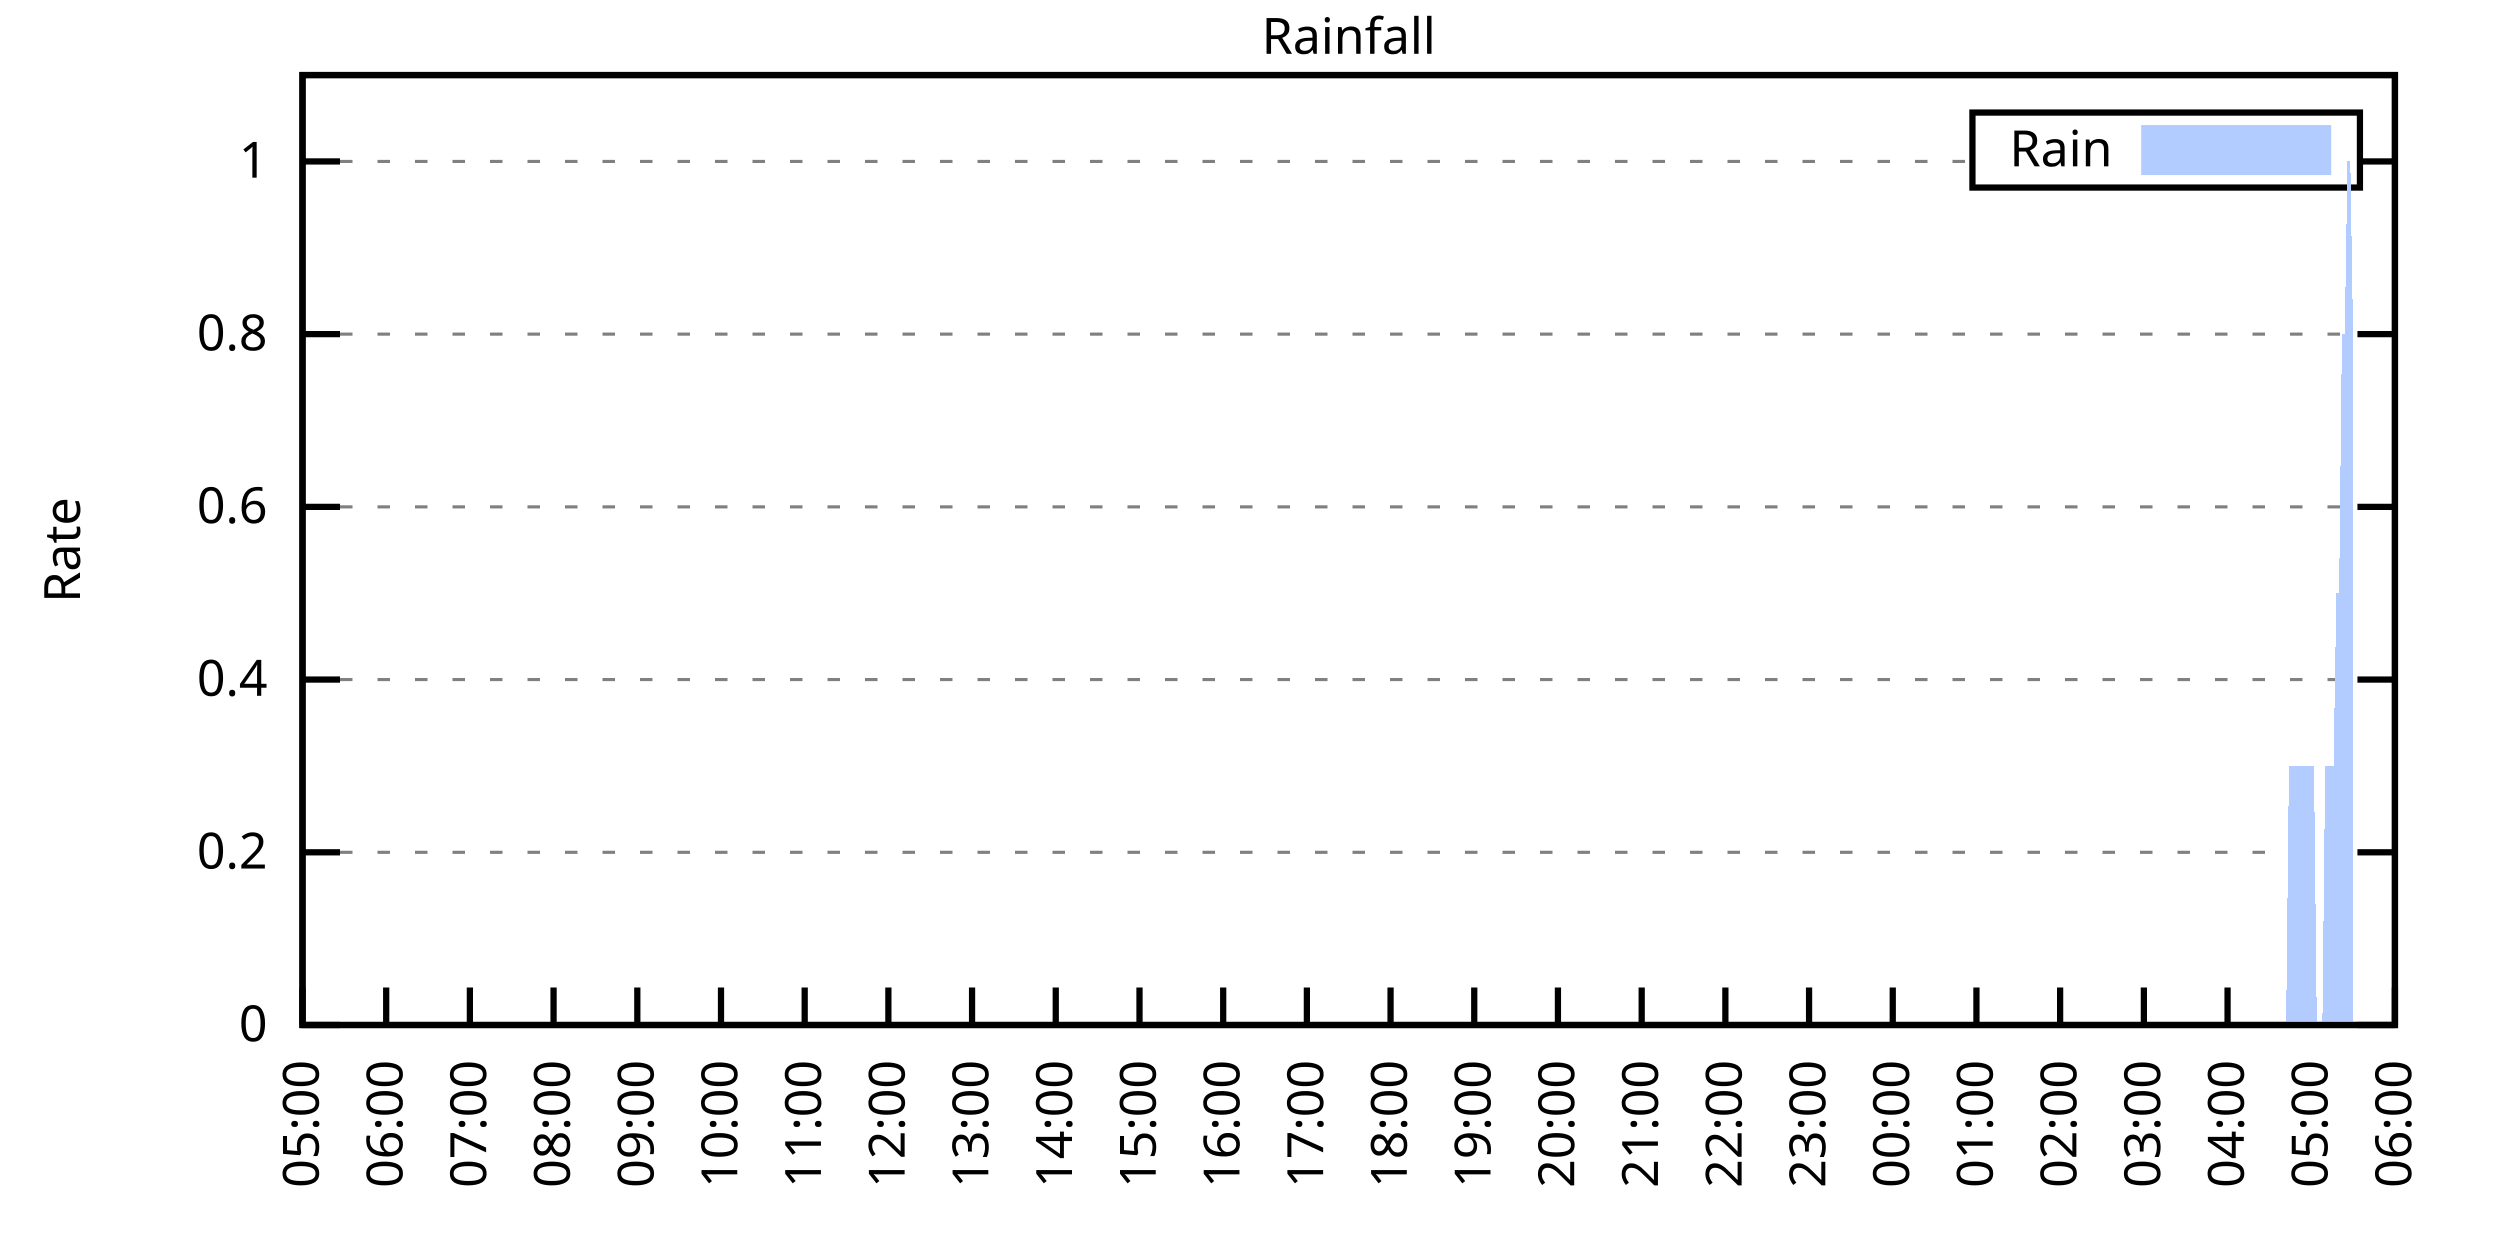
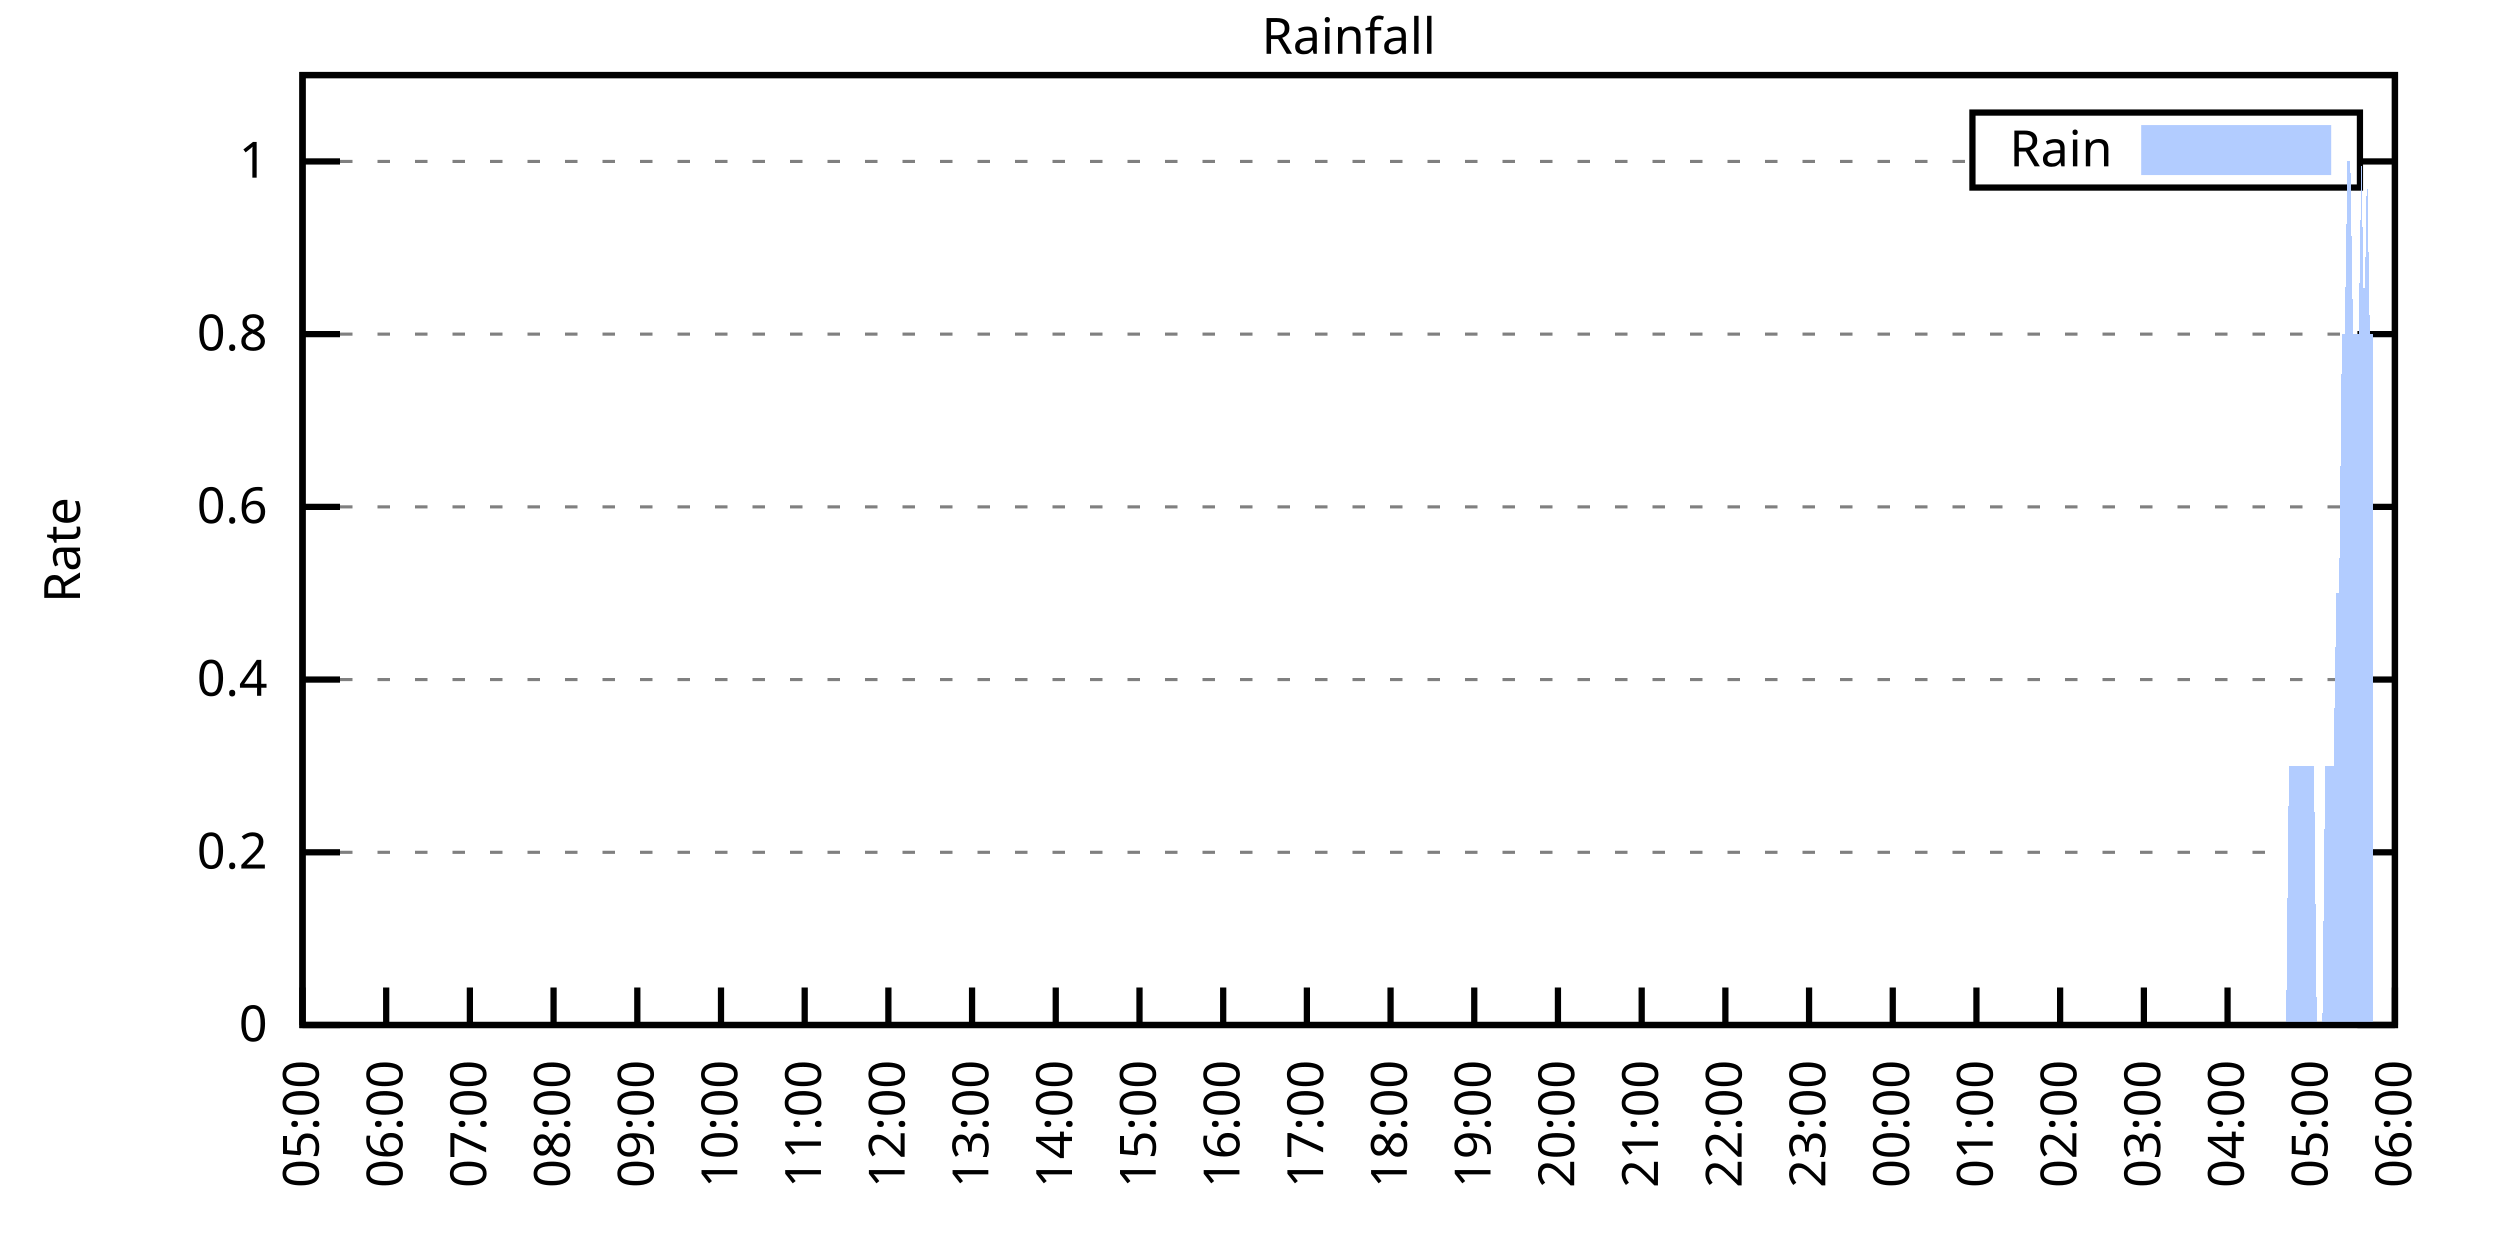
<svg xmlns="http://www.w3.org/2000/svg" xmlns:xlink="http://www.w3.org/1999/xlink" width="400" height="200" viewBox="0 0 400 200">
  <g id="gnuplot_canvas">
    <rect x="0" y="0" width="400" height="200" fill="none" />
    <defs>
      <circle id="gpDot" r="0.5" stroke-width="0.5" stroke="currentColor" />
      <path id="gpPt0" stroke-width="0.333" stroke="currentColor" d="M-1,0 h2 M0,-1 v2" />
      <path id="gpPt1" stroke-width="0.333" stroke="currentColor" d="M-1,-1 L1,1 M1,-1 L-1,1" />
      <path id="gpPt2" stroke-width="0.333" stroke="currentColor" d="M-1,0 L1,0 M0,-1 L0,1 M-1,-1 L1,1 M-1,1 L1,-1" />
      <rect id="gpPt3" stroke-width="0.333" stroke="currentColor" x="-1" y="-1" width="2" height="2" />
      <rect id="gpPt4" stroke-width="0.333" stroke="currentColor" fill="currentColor" x="-1" y="-1" width="2" height="2" />
      <circle id="gpPt5" stroke-width="0.333" stroke="currentColor" cx="0" cy="0" r="1" />
      <use xlink:href="#gpPt5" id="gpPt6" fill="currentColor" stroke="none" />
      <path id="gpPt7" stroke-width="0.333" stroke="currentColor" d="M0,-1.33 L-1.33,0.67 L1.33,0.67 z" />
      <use xlink:href="#gpPt7" id="gpPt8" fill="currentColor" stroke="none" />
      <use xlink:href="#gpPt7" id="gpPt9" stroke="currentColor" transform="rotate(180)" />
      <use xlink:href="#gpPt9" id="gpPt10" fill="currentColor" stroke="none" />
      <use xlink:href="#gpPt3" id="gpPt11" stroke="currentColor" transform="rotate(45)" />
      <use xlink:href="#gpPt11" id="gpPt12" fill="currentColor" stroke="none" />
      <path id="gpPt13" stroke-width="0.333" stroke="currentColor" d="M0,1.330 L1.265,0.411 L0.782,-1.067 L-0.782,-1.076 L-1.265,0.411 z" />
      <use xlink:href="#gpPt13" id="gpPt14" fill="currentColor" stroke="none" />
      <filter id="textbox" filterUnits="objectBoundingBox" x="0" y="0" height="1" width="1">
        <feFlood flood-color="white" flood-opacity="1" result="bgnd" />
        <feComposite in="SourceGraphic" in2="bgnd" operator="atop" />
      </filter>
      <filter id="greybox" filterUnits="objectBoundingBox" x="0" y="0" height="1" width="1">
        <feFlood flood-color="lightgrey" flood-opacity="1" result="grey" />
        <feComposite in="SourceGraphic" in2="grey" operator="atop" />
      </filter>
    </defs>
    <g fill="none" color="white" stroke="currentColor" stroke-width="1.00" stroke-linecap="butt" stroke-linejoin="miter">
</g>
    <g fill="none" color="black" stroke="currentColor" stroke-width="1.00" stroke-linecap="butt" stroke-linejoin="miter">
      <g stroke="none" shape-rendering="crispEdges">
        <polygon fill="rgb(255, 255, 255)" points="48.40,164.00 383.18,164.00 383.18,12.02 48.40,12.02 " />
      </g>
    </g>
    <g fill="none" color="black" stroke="currentColor" stroke-width="1.00" stroke-linecap="butt" stroke-linejoin="miter">
</g>
    <g fill="none" color="black" stroke="black" stroke-width="0.50" stroke-linecap="butt" stroke-linejoin="miter">
</g>
    <g fill="none" color="gray" stroke="currentColor" stroke-width="0.50" stroke-linecap="butt" stroke-linejoin="miter">
      <path stroke="gray" stroke-dasharray="2,4" class="gridline" d="M48.40,164.00 L383.19,164.00  " />
    </g>
    <g fill="none" color="gray" stroke="gray" stroke-width="1.00" stroke-linecap="butt" stroke-linejoin="miter">
</g>
    <g fill="none" color="black" stroke="currentColor" stroke-width="1.00" stroke-linecap="butt" stroke-linejoin="miter">
      <path stroke="black" d="M48.40,164.00 L54.40,164.00 M383.19,164.00 L377.19,164.00  " />
      <g transform="translate(42.80,166.60)" stroke="none" fill="black" font-family="Sans" font-size="8.00" text-anchor="end">
        <text>
          <tspan font-family="Sans"> 0</tspan>
        </text>
      </g>
    </g>
    <g fill="none" color="black" stroke="currentColor" stroke-width="1.00" stroke-linecap="butt" stroke-linejoin="miter">
</g>
    <g fill="none" color="black" stroke="black" stroke-width="0.50" stroke-linecap="butt" stroke-linejoin="miter">
</g>
    <g fill="none" color="gray" stroke="currentColor" stroke-width="0.50" stroke-linecap="butt" stroke-linejoin="miter">
      <path stroke="gray" stroke-dasharray="2,4" class="gridline" d="M48.40,136.37 L383.19,136.37  " />
    </g>
    <g fill="none" color="gray" stroke="gray" stroke-width="1.00" stroke-linecap="butt" stroke-linejoin="miter">
</g>
    <g fill="none" color="black" stroke="currentColor" stroke-width="1.00" stroke-linecap="butt" stroke-linejoin="miter">
      <path stroke="black" d="M48.40,136.37 L54.40,136.37 M383.19,136.37 L377.19,136.37  " />
      <g transform="translate(42.80,138.97)" stroke="none" fill="black" font-family="Sans" font-size="8.00" text-anchor="end">
        <text>
          <tspan font-family="Sans"> 0.2</tspan>
        </text>
      </g>
    </g>
    <g fill="none" color="black" stroke="currentColor" stroke-width="1.00" stroke-linecap="butt" stroke-linejoin="miter">
</g>
    <g fill="none" color="black" stroke="black" stroke-width="0.50" stroke-linecap="butt" stroke-linejoin="miter">
</g>
    <g fill="none" color="gray" stroke="currentColor" stroke-width="0.50" stroke-linecap="butt" stroke-linejoin="miter">
      <path stroke="gray" stroke-dasharray="2,4" class="gridline" d="M48.40,108.73 L383.19,108.73  " />
    </g>
    <g fill="none" color="gray" stroke="gray" stroke-width="1.00" stroke-linecap="butt" stroke-linejoin="miter">
</g>
    <g fill="none" color="black" stroke="currentColor" stroke-width="1.00" stroke-linecap="butt" stroke-linejoin="miter">
      <path stroke="black" d="M48.40,108.73 L54.40,108.73 M383.19,108.73 L377.19,108.73  " />
      <g transform="translate(42.80,111.33)" stroke="none" fill="black" font-family="Sans" font-size="8.00" text-anchor="end">
        <text>
          <tspan font-family="Sans"> 0.4</tspan>
        </text>
      </g>
    </g>
    <g fill="none" color="black" stroke="currentColor" stroke-width="1.00" stroke-linecap="butt" stroke-linejoin="miter">
</g>
    <g fill="none" color="black" stroke="black" stroke-width="0.50" stroke-linecap="butt" stroke-linejoin="miter">
</g>
    <g fill="none" color="gray" stroke="currentColor" stroke-width="0.50" stroke-linecap="butt" stroke-linejoin="miter">
      <path stroke="gray" stroke-dasharray="2,4" class="gridline" d="M48.40,81.10 L383.19,81.10  " />
    </g>
    <g fill="none" color="gray" stroke="gray" stroke-width="1.00" stroke-linecap="butt" stroke-linejoin="miter">
</g>
    <g fill="none" color="black" stroke="currentColor" stroke-width="1.00" stroke-linecap="butt" stroke-linejoin="miter">
      <path stroke="black" d="M48.40,81.10 L54.40,81.10 M383.19,81.10 L377.19,81.10  " />
      <g transform="translate(42.80,83.70)" stroke="none" fill="black" font-family="Sans" font-size="8.00" text-anchor="end">
        <text>
          <tspan font-family="Sans"> 0.6</tspan>
        </text>
      </g>
    </g>
    <g fill="none" color="black" stroke="currentColor" stroke-width="1.00" stroke-linecap="butt" stroke-linejoin="miter">
</g>
    <g fill="none" color="black" stroke="black" stroke-width="0.50" stroke-linecap="butt" stroke-linejoin="miter">
</g>
    <g fill="none" color="gray" stroke="currentColor" stroke-width="0.50" stroke-linecap="butt" stroke-linejoin="miter">
      <path stroke="gray" stroke-dasharray="2,4" class="gridline" d="M48.40,53.46 L383.19,53.46  " />
    </g>
    <g fill="none" color="gray" stroke="gray" stroke-width="1.00" stroke-linecap="butt" stroke-linejoin="miter">
</g>
    <g fill="none" color="black" stroke="currentColor" stroke-width="1.00" stroke-linecap="butt" stroke-linejoin="miter">
      <path stroke="black" d="M48.40,53.46 L54.40,53.46 M383.19,53.46 L377.19,53.46  " />
      <g transform="translate(42.80,56.06)" stroke="none" fill="black" font-family="Sans" font-size="8.00" text-anchor="end">
        <text>
          <tspan font-family="Sans"> 0.8</tspan>
        </text>
      </g>
    </g>
    <g fill="none" color="black" stroke="currentColor" stroke-width="1.00" stroke-linecap="butt" stroke-linejoin="miter">
</g>
    <g fill="none" color="black" stroke="black" stroke-width="0.50" stroke-linecap="butt" stroke-linejoin="miter">
</g>
    <g fill="none" color="gray" stroke="currentColor" stroke-width="0.50" stroke-linecap="butt" stroke-linejoin="miter">
      <path stroke="gray" stroke-dasharray="2,4" class="gridline" d="M48.40,25.83 L315.59,25.83 M377.59,25.83 L383.19,25.83  " />
    </g>
    <g fill="none" color="gray" stroke="gray" stroke-width="1.00" stroke-linecap="butt" stroke-linejoin="miter">
</g>
    <g fill="none" color="black" stroke="currentColor" stroke-width="1.00" stroke-linecap="butt" stroke-linejoin="miter">
      <path stroke="black" d="M48.40,25.83 L54.40,25.83 M383.19,25.83 L377.19,25.83  " />
      <g transform="translate(42.80,28.43)" stroke="none" fill="black" font-family="Sans" font-size="8.00" text-anchor="end">
        <text>
          <tspan font-family="Sans"> 1</tspan>
        </text>
      </g>
    </g>
    <g fill="none" color="black" stroke="currentColor" stroke-width="1.00" stroke-linecap="butt" stroke-linejoin="miter">
      <path stroke="black" d="M48.40,164.00 L48.40,158.00  " />
      <g transform="translate(51.00,169.60) rotate(270.00)" stroke="none" fill="black" font-family="Sans" font-size="8.00" text-anchor="end">
        <text>
          <tspan font-family="Sans">05:00</tspan>
        </text>
      </g>
    </g>
    <g fill="none" color="black" stroke="currentColor" stroke-width="1.00" stroke-linecap="butt" stroke-linejoin="miter">
      <path stroke="black" d="M61.79,164.00 L61.79,158.00  " />
      <g transform="translate(64.39,169.60) rotate(270.00)" stroke="none" fill="black" font-family="Sans" font-size="8.00" text-anchor="end">
        <text>
          <tspan font-family="Sans">06:00</tspan>
        </text>
      </g>
    </g>
    <g fill="none" color="black" stroke="currentColor" stroke-width="1.00" stroke-linecap="butt" stroke-linejoin="miter">
      <path stroke="black" d="M75.18,164.00 L75.18,158.00  " />
      <g transform="translate(77.78,169.60) rotate(270.00)" stroke="none" fill="black" font-family="Sans" font-size="8.00" text-anchor="end">
        <text>
          <tspan font-family="Sans">07:00</tspan>
        </text>
      </g>
    </g>
    <g fill="none" color="black" stroke="currentColor" stroke-width="1.00" stroke-linecap="butt" stroke-linejoin="miter">
      <path stroke="black" d="M88.57,164.00 L88.57,158.00  " />
      <g transform="translate(91.17,169.60) rotate(270.00)" stroke="none" fill="black" font-family="Sans" font-size="8.00" text-anchor="end">
        <text>
          <tspan font-family="Sans">08:00</tspan>
        </text>
      </g>
    </g>
    <g fill="none" color="black" stroke="currentColor" stroke-width="1.00" stroke-linecap="butt" stroke-linejoin="miter">
      <path stroke="black" d="M101.97,164.00 L101.97,158.00  " />
      <g transform="translate(104.57,169.60) rotate(270.00)" stroke="none" fill="black" font-family="Sans" font-size="8.00" text-anchor="end">
        <text>
          <tspan font-family="Sans">09:00</tspan>
        </text>
      </g>
    </g>
    <g fill="none" color="black" stroke="currentColor" stroke-width="1.00" stroke-linecap="butt" stroke-linejoin="miter">
      <path stroke="black" d="M115.36,164.00 L115.36,158.00  " />
      <g transform="translate(117.96,169.60) rotate(270.00)" stroke="none" fill="black" font-family="Sans" font-size="8.00" text-anchor="end">
        <text>
          <tspan font-family="Sans">10:00</tspan>
        </text>
      </g>
    </g>
    <g fill="none" color="black" stroke="currentColor" stroke-width="1.00" stroke-linecap="butt" stroke-linejoin="miter">
      <path stroke="black" d="M128.75,164.00 L128.75,158.00  " />
      <g transform="translate(131.35,169.60) rotate(270.00)" stroke="none" fill="black" font-family="Sans" font-size="8.00" text-anchor="end">
        <text>
          <tspan font-family="Sans">11:00</tspan>
        </text>
      </g>
    </g>
    <g fill="none" color="black" stroke="currentColor" stroke-width="1.00" stroke-linecap="butt" stroke-linejoin="miter">
      <path stroke="black" d="M142.14,164.00 L142.14,158.00  " />
      <g transform="translate(144.74,169.60) rotate(270.00)" stroke="none" fill="black" font-family="Sans" font-size="8.00" text-anchor="end">
        <text>
          <tspan font-family="Sans">12:00</tspan>
        </text>
      </g>
    </g>
    <g fill="none" color="black" stroke="currentColor" stroke-width="1.00" stroke-linecap="butt" stroke-linejoin="miter">
      <path stroke="black" d="M155.53,164.00 L155.53,158.00  " />
      <g transform="translate(158.13,169.60) rotate(270.00)" stroke="none" fill="black" font-family="Sans" font-size="8.00" text-anchor="end">
        <text>
          <tspan font-family="Sans">13:00</tspan>
        </text>
      </g>
    </g>
    <g fill="none" color="black" stroke="currentColor" stroke-width="1.00" stroke-linecap="butt" stroke-linejoin="miter">
      <path stroke="black" d="M168.92,164.00 L168.92,158.00  " />
      <g transform="translate(171.52,169.60) rotate(270.00)" stroke="none" fill="black" font-family="Sans" font-size="8.00" text-anchor="end">
        <text>
          <tspan font-family="Sans">14:00</tspan>
        </text>
      </g>
    </g>
    <g fill="none" color="black" stroke="currentColor" stroke-width="1.00" stroke-linecap="butt" stroke-linejoin="miter">
      <path stroke="black" d="M182.32,164.00 L182.32,158.00  " />
      <g transform="translate(184.92,169.60) rotate(270.00)" stroke="none" fill="black" font-family="Sans" font-size="8.00" text-anchor="end">
        <text>
          <tspan font-family="Sans">15:00</tspan>
        </text>
      </g>
    </g>
    <g fill="none" color="black" stroke="currentColor" stroke-width="1.00" stroke-linecap="butt" stroke-linejoin="miter">
      <path stroke="black" d="M195.71,164.00 L195.71,158.00  " />
      <g transform="translate(198.31,169.60) rotate(270.00)" stroke="none" fill="black" font-family="Sans" font-size="8.00" text-anchor="end">
        <text>
          <tspan font-family="Sans">16:00</tspan>
        </text>
      </g>
    </g>
    <g fill="none" color="black" stroke="currentColor" stroke-width="1.00" stroke-linecap="butt" stroke-linejoin="miter">
      <path stroke="black" d="M209.10,164.00 L209.10,158.00  " />
      <g transform="translate(211.70,169.60) rotate(270.00)" stroke="none" fill="black" font-family="Sans" font-size="8.00" text-anchor="end">
        <text>
          <tspan font-family="Sans">17:00</tspan>
        </text>
      </g>
    </g>
    <g fill="none" color="black" stroke="currentColor" stroke-width="1.00" stroke-linecap="butt" stroke-linejoin="miter">
      <path stroke="black" d="M222.49,164.00 L222.49,158.00  " />
      <g transform="translate(225.09,169.60) rotate(270.00)" stroke="none" fill="black" font-family="Sans" font-size="8.00" text-anchor="end">
        <text>
          <tspan font-family="Sans">18:00</tspan>
        </text>
      </g>
    </g>
    <g fill="none" color="black" stroke="currentColor" stroke-width="1.00" stroke-linecap="butt" stroke-linejoin="miter">
      <path stroke="black" d="M235.88,164.00 L235.88,158.00  " />
      <g transform="translate(238.48,169.60) rotate(270.00)" stroke="none" fill="black" font-family="Sans" font-size="8.00" text-anchor="end">
        <text>
          <tspan font-family="Sans">19:00</tspan>
        </text>
      </g>
    </g>
    <g fill="none" color="black" stroke="currentColor" stroke-width="1.00" stroke-linecap="butt" stroke-linejoin="miter">
      <path stroke="black" d="M249.27,164.00 L249.27,158.00  " />
      <g transform="translate(251.87,169.60) rotate(270.00)" stroke="none" fill="black" font-family="Sans" font-size="8.00" text-anchor="end">
        <text>
          <tspan font-family="Sans">20:00</tspan>
        </text>
      </g>
    </g>
    <g fill="none" color="black" stroke="currentColor" stroke-width="1.00" stroke-linecap="butt" stroke-linejoin="miter">
      <path stroke="black" d="M262.67,164.00 L262.67,158.00  " />
      <g transform="translate(265.27,169.60) rotate(270.00)" stroke="none" fill="black" font-family="Sans" font-size="8.00" text-anchor="end">
        <text>
          <tspan font-family="Sans">21:00</tspan>
        </text>
      </g>
    </g>
    <g fill="none" color="black" stroke="currentColor" stroke-width="1.00" stroke-linecap="butt" stroke-linejoin="miter">
      <path stroke="black" d="M276.06,164.00 L276.06,158.00  " />
      <g transform="translate(278.66,169.60) rotate(270.00)" stroke="none" fill="black" font-family="Sans" font-size="8.00" text-anchor="end">
        <text>
          <tspan font-family="Sans">22:00</tspan>
        </text>
      </g>
    </g>
    <g fill="none" color="black" stroke="currentColor" stroke-width="1.00" stroke-linecap="butt" stroke-linejoin="miter">
      <path stroke="black" d="M289.45,164.00 L289.45,158.00  " />
      <g transform="translate(292.05,169.60) rotate(270.00)" stroke="none" fill="black" font-family="Sans" font-size="8.00" text-anchor="end">
        <text>
          <tspan font-family="Sans">23:00</tspan>
        </text>
      </g>
    </g>
    <g fill="none" color="black" stroke="currentColor" stroke-width="1.00" stroke-linecap="butt" stroke-linejoin="miter">
      <path stroke="black" d="M302.84,164.00 L302.84,158.00  " />
      <g transform="translate(305.44,169.60) rotate(270.00)" stroke="none" fill="black" font-family="Sans" font-size="8.00" text-anchor="end">
        <text>
          <tspan font-family="Sans">00:00</tspan>
        </text>
      </g>
    </g>
    <g fill="none" color="black" stroke="currentColor" stroke-width="1.00" stroke-linecap="butt" stroke-linejoin="miter">
      <path stroke="black" d="M316.23,164.00 L316.23,158.00  " />
      <g transform="translate(318.83,169.60) rotate(270.00)" stroke="none" fill="black" font-family="Sans" font-size="8.00" text-anchor="end">
        <text>
          <tspan font-family="Sans">01:00</tspan>
        </text>
      </g>
    </g>
    <g fill="none" color="black" stroke="currentColor" stroke-width="1.00" stroke-linecap="butt" stroke-linejoin="miter">
      <path stroke="black" d="M329.62,164.00 L329.62,158.00  " />
      <g transform="translate(332.22,169.60) rotate(270.00)" stroke="none" fill="black" font-family="Sans" font-size="8.00" text-anchor="end">
        <text>
          <tspan font-family="Sans">02:00</tspan>
        </text>
      </g>
    </g>
    <g fill="none" color="black" stroke="currentColor" stroke-width="1.00" stroke-linecap="butt" stroke-linejoin="miter">
      <path stroke="black" d="M343.02,164.00 L343.02,158.00  " />
      <g transform="translate(345.62,169.60) rotate(270.00)" stroke="none" fill="black" font-family="Sans" font-size="8.00" text-anchor="end">
        <text>
          <tspan font-family="Sans">03:00</tspan>
        </text>
      </g>
    </g>
    <g fill="none" color="black" stroke="currentColor" stroke-width="1.00" stroke-linecap="butt" stroke-linejoin="miter">
      <path stroke="black" d="M356.41,164.00 L356.41,158.00  " />
      <g transform="translate(359.01,169.60) rotate(270.00)" stroke="none" fill="black" font-family="Sans" font-size="8.00" text-anchor="end">
        <text>
          <tspan font-family="Sans">04:00</tspan>
        </text>
      </g>
    </g>
    <g fill="none" color="black" stroke="currentColor" stroke-width="1.00" stroke-linecap="butt" stroke-linejoin="miter">
      <path stroke="black" d="M369.80,164.00 L369.80,158.00  " />
      <g transform="translate(372.40,169.60) rotate(270.00)" stroke="none" fill="black" font-family="Sans" font-size="8.00" text-anchor="end">
        <text>
          <tspan font-family="Sans">05:00</tspan>
        </text>
      </g>
    </g>
    <g fill="none" color="black" stroke="currentColor" stroke-width="1.00" stroke-linecap="butt" stroke-linejoin="miter">
      <path stroke="black" d="M383.19,164.00 L383.19,158.00  " />
      <g transform="translate(385.79,169.60) rotate(270.00)" stroke="none" fill="black" font-family="Sans" font-size="8.00" text-anchor="end">
        <text>
          <tspan font-family="Sans">06:00</tspan>
        </text>
      </g>
    </g>
    <g fill="none" color="black" stroke="currentColor" stroke-width="1.00" stroke-linecap="butt" stroke-linejoin="miter">
</g>
    <g fill="none" color="black" stroke="currentColor" stroke-width="1.00" stroke-linecap="butt" stroke-linejoin="miter">
      <path stroke="black" d="M48.40,12.01 L48.40,164.00 L383.19,164.00 L383.19,12.01 L48.40,12.01 Z  " />
    </g>
    <g fill="none" color="black" stroke="currentColor" stroke-width="1.00" stroke-linecap="butt" stroke-linejoin="miter">
</g>
    <g fill="none" color="black" stroke="currentColor" stroke-width="1.00" stroke-linecap="butt" stroke-linejoin="miter">
      <path stroke="black" d="M315.59,30.01 L315.59,18.01 L377.59,18.01 L377.59,30.01 L315.59,30.01 Z  " />
    </g>
    <g id="Rainfall_plot_1">
      <g fill="none" color="white" stroke="black" stroke-width="2.00" stroke-linecap="butt" stroke-linejoin="miter">
</g>
      <g fill="none" color="black" stroke="currentColor" stroke-width="2.00" stroke-linecap="butt" stroke-linejoin="miter">
        <g transform="translate(337.99,26.61)" stroke="none" fill="black" font-family="Sans" font-size="8.00" text-anchor="end">
          <text>
            <tspan font-family="Sans">Rain</tspan>
          </text>
        </g>
      </g>
      <g fill="none" color="black" stroke="currentColor" stroke-width="2.00" stroke-linecap="butt" stroke-linejoin="miter">
        <g stroke="none" shape-rendering="crispEdges">
          <polygon fill="rgb(178, 204, 255)" points="343.59,27.01 371.99,27.01 371.99,21.01 343.59,21.01 " />
        </g>
        <path stroke="rgb(178, 204, 255)" d="M343.59,27.01 L371.99,27.01 L371.99,21.01 L343.59,21.01 L343.59,27.01 Z  " />
      </g>
      <g fill="none" color="black" stroke="currentColor" stroke-width="2.00" stroke-linecap="butt" stroke-linejoin="miter">
        <g stroke="none" shape-rendering="crispEdges">
-           <polygon fill="rgb(178, 204, 255)" points="55.54,164.00 55.99,164.00 56.43,164.00 56.88,164.00 57.33,164.00 57.77,164.00 58.22,164.00 58.67,164.00 59.11,164.00 59.56,164.00 60.01,164.00 60.45,164.00 60.90,164.00 61.35,164.00 61.79,164.00 62.24,164.00 62.68,164.00 63.13,164.00 63.58,164.00 64.02,164.00 64.47,164.00 64.92,164.00 65.36,164.00 65.81,164.00 66.26,164.00 66.70,164.00 67.15,164.00 67.59,164.00 68.04,164.00 68.49,164.00 68.93,164.00 69.38,164.00 69.83,164.00 70.27,164.00 70.72,164.00 71.17,164.00 71.61,164.00 72.06,164.00 72.50,164.00 72.95,164.00 73.40,164.00 73.84,164.00 74.29,164.00 74.74,164.00 75.18,164.00 75.63,164.00 76.08,164.00 76.52,164.00 76.97,164.00 77.42,164.00 77.86,164.00 78.31,164.00 78.75,164.00 79.20,164.00 79.65,164.00 80.09,164.00 80.54,164.00 80.99,164.00 81.43,164.00 81.88,164.00 82.33,164.00 82.77,164.00 83.22,164.00 83.66,164.00 84.11,164.00 84.56,164.00 85.00,164.00 85.45,164.00 85.90,164.00 86.34,164.00 86.79,164.00 87.24,164.00 87.68,164.00 88.13,164.00 88.57,164.00 89.02,164.00 89.47,164.00 89.91,164.00 90.36,164.00 90.81,164.00 91.25,164.00 91.70,164.00 92.15,164.00 92.59,164.00 93.04,164.00 93.49,164.00 93.93,164.00 94.38,164.00 94.82,164.00 95.27,164.00 95.72,164.00 96.16,164.00 96.61,164.00 97.06,164.00 97.50,164.00 97.95,164.00 98.40,164.00 98.84,164.00 99.29,164.00 99.73,164.00 100.18,164.00 100.63,164.00 101.07,164.00 101.52,164.00 101.97,164.00 102.41,164.00 102.86,164.00 103.31,164.00 103.75,164.00 104.20,164.00 104.64,164.00 105.09,164.00 105.54,164.00 105.98,164.00 106.43,164.00 106.88,164.00 107.32,164.00 107.77,164.00 108.22,164.00 108.66,164.00 109.11,164.00 109.55,164.00 110.00,164.00 110.45,164.00 110.89,164.00 111.34,164.00 111.79,164.00 112.23,164.00 112.68,164.00 113.13,164.00 113.57,164.00 114.02,164.00 114.47,164.00 114.91,164.00 115.36,164.00 115.80,164.00 116.25,164.00 116.70,164.00 117.14,164.00 117.59,164.00 118.04,164.00 118.48,164.00 118.93,164.00 119.38,164.00 119.82,164.00 120.27,164.00 120.71,164.00 121.16,164.00 121.61,164.00 122.05,164.00 122.50,164.00 122.95,164.00 123.39,164.00 123.84,164.00 124.29,164.00 124.73,164.00 125.18,164.00 125.62,164.00 126.07,164.00 126.52,164.00 126.96,164.00 127.41,164.00 127.86,164.00 128.30,164.00 128.75,164.00 129.20,164.00 129.64,164.00 130.09,164.00 130.54,164.00 130.98,164.00 131.43,164.00 131.87,164.00 132.32,164.00 132.77,164.00 133.21,164.00 133.66,164.00 134.11,164.00 134.55,164.00 135.00,164.00 135.45,164.00 135.89,164.00 136.34,164.00 136.78,164.00 137.23,164.00 137.68,164.00 138.12,164.00 138.57,164.00 139.02,164.00 139.46,164.00 139.91,164.00 140.36,164.00 140.80,164.00 141.25,164.00 141.69,164.00 142.14,164.00 142.59,164.00 143.03,164.00 143.48,164.00 143.93,164.00 144.37,164.00 144.82,164.00 145.27,164.00 145.71,164.00 146.16,164.00 146.61,164.00 147.05,164.00 147.50,164.00 147.94,164.00 148.39,164.00 148.84,164.00 149.28,164.00 149.73,164.00 150.18,164.00 150.62,164.00 151.07,164.00 151.52,164.00 151.96,164.00 152.41,164.00 152.85,164.00 153.30,164.00 153.75,164.00 154.19,164.00 154.64,164.00 155.09,164.00 155.53,164.00 155.98,164.00 156.43,164.00 156.87,164.00 157.32,164.00 157.76,164.00 158.21,164.00 158.66,164.00 159.10,164.00 159.55,164.00 160.00,164.00 160.44,164.00 160.89,164.00 161.34,164.00 161.78,164.00 162.23,164.00 162.67,164.00 163.12,164.00 163.57,164.00 164.01,164.00 164.46,164.00 164.91,164.00 165.35,164.00 165.80,164.00 166.25,164.00 166.69,164.00 167.14,164.00 167.59,164.00 168.03,164.00 168.48,164.00 168.92,164.00 169.37,164.00 169.82,164.00 170.26,164.00 170.71,164.00 171.16,164.00 171.60,164.00 172.05,164.00 172.50,164.00 172.94,164.00 173.39,164.00 173.83,164.00 174.28,164.00 174.73,164.00 175.17,164.00 175.62,164.00 176.07,164.00 176.51,164.00 176.96,164.00 177.41,164.00 177.85,164.00 178.30,164.00 178.74,164.00 179.19,164.00 179.64,164.00 180.08,164.00 180.53,164.00 180.98,164.00 181.42,164.00 181.87,164.00 182.32,164.00 182.76,164.00 183.21,164.00 183.66,164.00 184.10,164.00 184.55,164.00 184.99,164.00 185.44,164.00 185.89,164.00 186.33,164.00 186.78,164.00 187.23,164.00 187.67,164.00 188.12,164.00 188.57,164.00 189.01,164.00 189.46,164.00 189.90,164.00 190.35,164.00 190.80,164.00 191.24,164.00 191.69,164.00 192.14,164.00 192.58,164.00 193.03,164.00 193.48,164.00 193.92,164.00 194.37,164.00 194.81,164.00 195.26,164.00 195.71,164.00 196.15,164.00 196.60,164.00 197.05,164.00 197.49,164.00 197.94,164.00 198.39,164.00 198.83,164.00 199.28,164.00 199.73,164.00 200.17,164.00 200.62,164.00 201.06,164.00 201.51,164.00 201.96,164.00 202.40,164.00 202.85,164.00 203.30,164.00 203.74,164.00 204.19,164.00 204.64,164.00 205.08,164.00 205.53,164.00 205.97,164.00 206.42,164.00 206.87,164.00 207.31,164.00 207.76,164.00 208.21,164.00 208.65,164.00 209.10,164.00 209.55,164.00 209.99,164.00 210.44,164.00 210.88,164.00 211.33,164.00 211.78,164.00 212.22,164.00 212.67,164.00 213.12,164.00 213.56,164.00 214.01,164.00 214.46,164.00 214.90,164.00 215.35,164.00 215.80,164.00 216.24,164.00 216.69,164.00 217.13,164.00 217.58,164.00 218.03,164.00 218.47,164.00 218.92,164.00 219.37,164.00 219.81,164.00 220.26,164.00 220.71,164.00 221.15,164.00 221.60,164.00 222.04,164.00 222.49,164.00 222.94,164.00 223.38,164.00 223.83,164.00 224.28,164.00 224.72,164.00 225.17,164.00 225.62,164.00 226.06,164.00 226.51,164.00 226.95,164.00 227.40,164.00 227.85,164.00 228.29,164.00 228.74,164.00 229.19,164.00 229.63,164.00 230.08,164.00 230.53,164.00 230.97,164.00 231.42,164.00 231.86,164.00 232.31,164.00 232.76,164.00 233.20,164.00 233.65,164.00 234.10,164.00 234.54,164.00 234.99,164.00 235.44,164.00 235.88,164.00 236.33,164.00 236.78,164.00 237.22,164.00 237.67,164.00 238.11,164.00 238.56,164.00 239.01,164.00 239.45,164.00 239.90,164.00 240.35,164.00 240.79,164.00 241.24,164.00 241.69,164.00 242.13,164.00 242.58,164.00 243.02,164.00 243.47,164.00 243.92,164.00 244.36,164.00 244.81,164.00 245.26,164.00 245.70,164.00 246.15,164.00 246.60,164.00 247.04,164.00 247.49,164.00 247.93,164.00 248.38,164.00 248.83,164.00 249.27,164.00 249.72,164.00 250.17,164.00 250.61,164.00 251.06,164.00 251.51,164.00 251.95,164.00 252.40,164.00 252.85,164.00 253.29,164.00 253.74,164.00 254.18,164.00 254.63,164.00 255.08,164.00 255.52,164.00 255.97,164.00 256.42,164.00 256.86,164.00 257.31,164.00 257.76,164.00 258.20,164.00 258.65,164.00 259.09,164.00 259.54,164.00 259.99,164.00 260.43,164.00 260.88,164.00 261.33,164.00 261.77,164.00 262.22,164.00 262.67,164.00 263.11,164.00 263.56,164.00 264.00,164.00 264.45,164.00 264.90,164.00 265.34,164.00 265.79,164.00 266.24,164.00 266.68,164.00 267.13,164.00 267.58,164.00 268.02,164.00 268.47,164.00 268.92,164.00 269.36,164.00 269.81,164.00 270.25,164.00 270.70,164.00 271.15,164.00 271.59,164.00 272.04,164.00 272.49,164.00 272.93,164.00 273.38,164.00 273.83,164.00 274.27,164.00 274.72,164.00 275.16,164.00 275.61,164.00 276.06,164.00 276.50,164.00 276.95,164.00 277.40,164.00 277.84,164.00 278.29,164.00 278.74,164.00 279.18,164.00 279.63,164.00 280.07,164.00 280.52,164.00 280.97,164.00 281.41,164.00 281.86,164.00 282.31,164.00 282.75,164.00 283.20,164.00 283.65,164.00 284.09,164.00 284.54,164.00 284.98,164.00 285.43,164.00 285.88,164.00 286.32,164.00 286.77,164.00 287.22,164.00 287.66,164.00 288.11,164.00 288.56,164.00 289.00,164.00 289.45,164.00 289.90,164.00 290.34,164.00 290.79,164.00 291.23,164.00 291.68,164.00 292.13,164.00 292.57,164.00 293.02,164.00 293.47,164.00 293.91,164.00 294.36,164.00 294.81,164.00 295.25,164.00 295.70,164.00 296.14,164.00 296.59,164.00 297.04,164.00 297.48,164.00 297.93,164.00 298.38,164.00 298.82,164.00 299.27,164.00 299.72,164.00 300.16,164.00 300.61,164.00 301.05,164.00 301.50,164.00 301.95,164.00 302.39,164.00 302.84,164.00 303.29,164.00 303.73,164.00 304.18,164.00 304.63,164.00 305.07,164.00 305.52,164.00 305.97,164.00 306.41,164.00 306.86,164.00 307.30,164.00 307.75,164.00 308.20,164.00 308.64,164.00 309.09,164.00 309.54,164.00 309.98,164.00 310.43,164.00 310.88,164.00 311.32,164.00 311.77,164.00 312.21,164.00 312.66,164.00 313.11,164.00 313.55,164.00 314.00,164.00 314.45,164.00 314.89,164.00 315.34,164.00 315.79,164.00 316.23,164.00 316.68,164.00 317.12,164.00 317.57,164.00 318.02,164.00 318.46,164.00 318.91,164.00 319.36,164.00 319.80,164.00 320.25,164.00 320.70,164.00 321.14,164.00 321.59,164.00 322.04,164.00 322.48,164.00 322.93,164.00 323.37,164.00 323.82,164.00 324.27,164.00 324.71,164.00 325.16,164.00 325.61,164.00 326.05,164.00 326.50,164.00 326.95,164.00 327.39,164.00 327.84,164.00 328.28,164.00 328.73,164.00 329.18,164.00 329.62,164.00 330.07,164.00 330.52,164.00 330.96,164.00 331.41,164.00 331.86,164.00 332.30,164.00 332.75,164.00 333.19,164.00 333.64,164.00 334.09,164.00 334.53,164.00 334.98,164.00 335.43,164.00 335.87,164.00 336.32,164.00 336.77,164.00 337.21,164.00 337.66,164.00 338.10,164.00 338.55,164.00 339.00,164.00 339.44,164.00 339.89,164.00 340.34,164.00 340.78,164.00 341.23,164.00 341.68,164.00 342.12,164.00 342.57,164.00 343.02,164.00 343.46,164.00 343.91,164.00 344.35,164.00 344.80,164.00 345.25,164.00 345.69,164.00 346.14,164.00 346.59,164.00 347.03,164.00 347.48,164.00 347.93,164.00 348.37,164.00 348.82,164.00 349.26,164.00 349.71,164.00 350.16,164.00 350.60,164.00 351.05,164.00 351.50,164.00 351.94,164.00 352.39,164.00 352.84,164.00 353.28,164.00 353.73,164.00 354.17,164.00 354.62,164.00 355.07,164.00 355.51,164.00 355.96,164.00 356.41,164.00 356.85,164.00 357.30,164.00 357.75,164.00 358.19,164.00 358.64,164.00 359.09,164.00 359.53,164.00 359.98,164.00 360.42,164.00 360.87,164.00 361.32,164.00 361.76,164.00 362.21,164.00 362.66,164.00 363.10,164.00 363.55,164.00 364.00,164.00 364.44,164.00 364.89,164.00 365.33,164.00 365.78,164.00 366.23,122.55 366.67,122.55 367.12,122.55 367.57,122.55 368.01,122.55 368.46,122.55 368.91,122.55 369.35,122.55 369.80,122.55 370.24,122.55 370.69,164.00 371.14,164.00 371.58,164.00 372.03,122.55 372.48,122.55 372.92,122.55 373.37,122.55 373.82,94.91 374.26,94.91 374.71,53.46 375.16,53.46 375.60,25.83 376.05,25.83 376.49,53.46 376.49,164.00 55.54,164.00 " />
+           <polygon fill="rgb(178, 204, 255)" points="58.67,164.00 59.11,164.00 59.56,164.00 60.01,164.00 60.45,164.00 60.90,164.00 61.35,164.00 61.79,164.00 62.24,164.00 62.68,164.00 63.13,164.00 63.58,164.00 64.02,164.00 64.47,164.00 64.92,164.00 65.36,164.00 65.81,164.00 66.26,164.00 66.70,164.00 67.15,164.00 67.59,164.00 68.04,164.00 68.49,164.00 68.93,164.00 69.38,164.00 69.83,164.00 70.27,164.00 70.72,164.00 71.17,164.00 71.61,164.00 72.06,164.00 72.50,164.00 72.95,164.00 73.40,164.00 73.84,164.00 74.29,164.00 74.74,164.00 75.18,164.00 75.63,164.00 76.08,164.00 76.52,164.00 76.97,164.00 77.42,164.00 77.86,164.00 78.31,164.00 78.75,164.00 79.20,164.00 79.65,164.00 80.09,164.00 80.54,164.00 80.99,164.00 81.43,164.00 81.88,164.00 82.33,164.00 82.77,164.00 83.22,164.00 83.66,164.00 84.11,164.00 84.56,164.00 85.00,164.00 85.45,164.00 85.90,164.00 86.34,164.00 86.79,164.00 87.24,164.00 87.68,164.00 88.13,164.00 88.57,164.00 89.02,164.00 89.47,164.00 89.91,164.00 90.36,164.00 90.81,164.00 91.25,164.00 91.70,164.00 92.15,164.00 92.59,164.00 93.04,164.00 93.49,164.00 93.93,164.00 94.38,164.00 94.82,164.00 95.27,164.00 95.72,164.00 96.16,164.00 96.61,164.00 97.06,164.00 97.50,164.00 97.95,164.00 98.40,164.00 98.84,164.00 99.29,164.00 99.73,164.00 100.18,164.00 100.63,164.00 101.07,164.00 101.52,164.00 101.97,164.00 102.41,164.00 102.86,164.00 103.31,164.00 103.75,164.00 104.20,164.00 104.64,164.00 105.09,164.00 105.54,164.00 105.98,164.00 106.43,164.00 106.88,164.00 107.32,164.00 107.77,164.00 108.22,164.00 108.66,164.00 109.11,164.00 109.55,164.00 110.00,164.00 110.45,164.00 110.89,164.00 111.34,164.00 111.79,164.00 112.23,164.00 112.68,164.00 113.13,164.00 113.57,164.00 114.02,164.00 114.47,164.00 114.91,164.00 115.36,164.00 115.80,164.00 116.25,164.00 116.70,164.00 117.14,164.00 117.59,164.00 118.04,164.00 118.48,164.00 118.93,164.00 119.38,164.00 119.82,164.00 120.27,164.00 120.71,164.00 121.16,164.00 121.61,164.00 122.05,164.00 122.50,164.00 122.95,164.00 123.39,164.00 123.84,164.00 124.29,164.00 124.73,164.00 125.18,164.00 125.62,164.00 126.07,164.00 126.52,164.00 126.96,164.00 127.41,164.00 127.86,164.00 128.30,164.00 128.75,164.00 129.20,164.00 129.64,164.00 130.09,164.00 130.54,164.00 130.98,164.00 131.43,164.00 131.87,164.00 132.32,164.00 132.77,164.00 133.21,164.00 133.66,164.00 134.11,164.00 134.55,164.00 135.00,164.00 135.45,164.00 135.89,164.00 136.34,164.00 136.78,164.00 137.23,164.00 137.68,164.00 138.12,164.00 138.57,164.00 139.02,164.00 139.46,164.00 139.91,164.00 140.36,164.00 140.80,164.00 141.25,164.00 141.69,164.00 142.14,164.00 142.59,164.00 143.03,164.00 143.48,164.00 143.93,164.00 144.37,164.00 144.82,164.00 145.27,164.00 145.71,164.00 146.16,164.00 146.61,164.00 147.05,164.00 147.50,164.00 147.94,164.00 148.39,164.00 148.84,164.00 149.28,164.00 149.73,164.00 150.18,164.00 150.62,164.00 151.07,164.00 151.52,164.00 151.96,164.00 152.41,164.00 152.85,164.00 153.30,164.00 153.75,164.00 154.19,164.00 154.64,164.00 155.09,164.00 155.53,164.00 155.98,164.00 156.43,164.00 156.87,164.00 157.32,164.00 157.76,164.00 158.21,164.00 158.66,164.00 159.10,164.00 159.55,164.00 160.00,164.00 160.44,164.00 160.89,164.00 161.34,164.00 161.78,164.00 162.23,164.00 162.67,164.00 163.12,164.00 163.57,164.00 164.01,164.00 164.46,164.00 164.91,164.00 165.35,164.00 165.80,164.00 166.25,164.00 166.69,164.00 167.14,164.00 167.59,164.00 168.03,164.00 168.48,164.00 168.92,164.00 169.37,164.00 169.82,164.00 170.26,164.00 170.71,164.00 171.16,164.00 171.60,164.00 172.05,164.00 172.50,164.00 172.94,164.00 173.39,164.00 173.83,164.00 174.28,164.00 174.73,164.00 175.17,164.00 175.62,164.00 176.07,164.00 176.51,164.00 176.96,164.00 177.41,164.00 177.85,164.00 178.30,164.00 178.74,164.00 179.19,164.00 179.64,164.00 180.08,164.00 180.53,164.00 180.98,164.00 181.42,164.00 181.87,164.00 182.32,164.00 182.76,164.00 183.21,164.00 183.66,164.00 184.10,164.00 184.55,164.00 184.99,164.00 185.44,164.00 185.89,164.00 186.33,164.00 186.78,164.00 187.23,164.00 187.67,164.00 188.12,164.00 188.57,164.00 189.01,164.00 189.46,164.00 189.90,164.00 190.35,164.00 190.80,164.00 191.24,164.00 191.69,164.00 192.14,164.00 192.58,164.00 193.03,164.00 193.48,164.00 193.92,164.00 194.37,164.00 194.81,164.00 195.26,164.00 195.71,164.00 196.15,164.00 196.60,164.00 197.05,164.00 197.49,164.00 197.94,164.00 198.39,164.00 198.83,164.00 199.28,164.00 199.73,164.00 200.17,164.00 200.62,164.00 201.06,164.00 201.51,164.00 201.96,164.00 202.40,164.00 202.85,164.00 203.30,164.00 203.74,164.00 204.19,164.00 204.64,164.00 205.08,164.00 205.53,164.00 205.97,164.00 206.42,164.00 206.87,164.00 207.31,164.00 207.76,164.00 208.21,164.00 208.65,164.00 209.10,164.00 209.55,164.00 209.99,164.00 210.44,164.00 210.88,164.00 211.33,164.00 211.78,164.00 212.22,164.00 212.67,164.00 213.12,164.00 213.56,164.00 214.01,164.00 214.46,164.00 214.90,164.00 215.35,164.00 215.80,164.00 216.24,164.00 216.69,164.00 217.13,164.00 217.58,164.00 218.03,164.00 218.47,164.00 218.92,164.00 219.37,164.00 219.81,164.00 220.26,164.00 220.71,164.00 221.15,164.00 221.60,164.00 222.04,164.00 222.49,164.00 222.94,164.00 223.38,164.00 223.83,164.00 224.28,164.00 224.72,164.00 225.17,164.00 225.62,164.00 226.06,164.00 226.51,164.00 226.95,164.00 227.40,164.00 227.85,164.00 228.29,164.00 228.74,164.00 229.19,164.00 229.63,164.00 230.08,164.00 230.53,164.00 230.97,164.00 231.42,164.00 231.86,164.00 232.31,164.00 232.76,164.00 233.20,164.00 233.65,164.00 234.10,164.00 234.54,164.00 234.99,164.00 235.44,164.00 235.88,164.00 236.33,164.00 236.78,164.00 237.22,164.00 237.67,164.00 238.11,164.00 238.56,164.00 239.01,164.00 239.45,164.00 239.90,164.00 240.35,164.00 240.79,164.00 241.24,164.00 241.69,164.00 242.13,164.00 242.58,164.00 243.02,164.00 243.47,164.00 243.92,164.00 244.36,164.00 244.81,164.00 245.26,164.00 245.70,164.00 246.15,164.00 246.60,164.00 247.04,164.00 247.49,164.00 247.93,164.00 248.38,164.00 248.83,164.00 249.27,164.00 249.72,164.00 250.17,164.00 250.61,164.00 251.06,164.00 251.51,164.00 251.95,164.00 252.40,164.00 252.85,164.00 253.29,164.00 253.74,164.00 254.18,164.00 254.63,164.00 255.08,164.00 255.52,164.00 255.97,164.00 256.42,164.00 256.86,164.00 257.31,164.00 257.76,164.00 258.20,164.00 258.65,164.00 259.09,164.00 259.54,164.00 259.99,164.00 260.43,164.00 260.88,164.00 261.33,164.00 261.77,164.00 262.22,164.00 262.67,164.00 263.11,164.00 263.56,164.00 264.00,164.00 264.45,164.00 264.90,164.00 265.34,164.00 265.79,164.00 266.24,164.00 266.68,164.00 267.13,164.00 267.58,164.00 268.02,164.00 268.47,164.00 268.92,164.00 269.36,164.00 269.81,164.00 270.25,164.00 270.70,164.00 271.15,164.00 271.59,164.00 272.04,164.00 272.49,164.00 272.93,164.00 273.38,164.00 273.83,164.00 274.27,164.00 274.72,164.00 275.16,164.00 275.61,164.00 276.06,164.00 276.50,164.00 276.95,164.00 277.40,164.00 277.84,164.00 278.29,164.00 278.74,164.00 279.18,164.00 279.63,164.00 280.07,164.00 280.52,164.00 280.97,164.00 281.41,164.00 281.86,164.00 282.31,164.00 282.75,164.00 283.20,164.00 283.65,164.00 284.09,164.00 284.54,164.00 284.98,164.00 285.43,164.00 285.88,164.00 286.32,164.00 286.77,164.00 287.22,164.00 287.66,164.00 288.11,164.00 288.56,164.00 289.00,164.00 289.45,164.00 289.90,164.00 290.34,164.00 290.79,164.00 291.23,164.00 291.68,164.00 292.13,164.00 292.57,164.00 293.02,164.00 293.47,164.00 293.91,164.00 294.36,164.00 294.81,164.00 295.25,164.00 295.70,164.00 296.14,164.00 296.59,164.00 297.04,164.00 297.48,164.00 297.93,164.00 298.38,164.00 298.82,164.00 299.27,164.00 299.72,164.00 300.16,164.00 300.61,164.00 301.05,164.00 301.50,164.00 301.95,164.00 302.39,164.00 302.84,164.00 303.29,164.00 303.73,164.00 304.18,164.00 304.63,164.00 305.07,164.00 305.52,164.00 305.97,164.00 306.41,164.00 306.86,164.00 307.30,164.00 307.75,164.00 308.20,164.00 308.64,164.00 309.09,164.00 309.54,164.00 309.98,164.00 310.43,164.00 310.88,164.00 311.32,164.00 311.77,164.00 312.21,164.00 312.66,164.00 313.11,164.00 313.55,164.00 314.00,164.00 314.45,164.00 314.89,164.00 315.34,164.00 315.79,164.00 316.23,164.00 316.68,164.00 317.12,164.00 317.57,164.00 318.02,164.00 318.46,164.00 318.91,164.00 319.36,164.00 319.80,164.00 320.25,164.00 320.70,164.00 321.14,164.00 321.59,164.00 322.04,164.00 322.48,164.00 322.93,164.00 323.37,164.00 323.82,164.00 324.27,164.00 324.71,164.00 325.16,164.00 325.61,164.00 326.05,164.00 326.50,164.00 326.95,164.00 327.39,164.00 327.84,164.00 328.28,164.00 328.73,164.00 329.18,164.00 329.62,164.00 330.07,164.00 330.52,164.00 330.96,164.00 331.41,164.00 331.86,164.00 332.30,164.00 332.75,164.00 333.19,164.00 333.64,164.00 334.09,164.00 334.53,164.00 334.98,164.00 335.43,164.00 335.87,164.00 336.32,164.00 336.77,164.00 337.21,164.00 337.66,164.00 338.10,164.00 338.55,164.00 339.00,164.00 339.44,164.00 339.89,164.00 340.34,164.00 340.78,164.00 341.23,164.00 341.68,164.00 342.12,164.00 342.57,164.00 343.02,164.00 343.46,164.00 343.91,164.00 344.35,164.00 344.80,164.00 345.25,164.00 345.69,164.00 346.14,164.00 346.59,164.00 347.03,164.00 347.48,164.00 347.93,164.00 348.37,164.00 348.82,164.00 349.26,164.00 349.71,164.00 350.16,164.00 350.60,164.00 351.05,164.00 351.50,164.00 351.94,164.00 352.39,164.00 352.84,164.00 353.28,164.00 353.73,164.00 354.17,164.00 354.62,164.00 355.07,164.00 355.51,164.00 355.96,164.00 356.41,164.00 356.85,164.00 357.30,164.00 357.75,164.00 358.19,164.00 358.64,164.00 359.09,164.00 359.53,164.00 359.98,164.00 360.42,164.00 360.87,164.00 361.32,164.00 361.76,164.00 362.21,164.00 362.66,164.00 363.10,164.00 363.55,164.00 364.00,164.00 364.44,164.00 364.89,164.00 365.33,164.00 365.78,164.00 366.23,122.55 366.67,122.55 367.12,122.55 367.57,122.55 368.01,122.55 368.46,122.55 368.91,122.55 369.35,122.55 369.80,122.55 370.24,122.55 370.69,164.00 371.14,164.00 371.58,164.00 372.03,122.55 372.48,122.55 372.92,122.55 373.37,122.55 373.82,94.91 374.26,94.91 374.71,53.46 375.16,53.46 375.60,25.83 376.05,25.83 376.49,53.46 376.94,53.46 377.39,53.46 377.83,25.83 378.28,53.46 378.73,25.83 379.17,53.46 379.62,53.46 379.62,164.00 58.67,164.00 " />
        </g>
      </g>
    </g>
    <g fill="none" color="black" stroke="currentColor" stroke-width="2.00" stroke-linecap="butt" stroke-linejoin="miter">
</g>
    <g fill="none" color="black" stroke="black" stroke-width="1.00" stroke-linecap="butt" stroke-linejoin="miter">
</g>
    <g fill="none" color="black" stroke="currentColor" stroke-width="1.00" stroke-linecap="butt" stroke-linejoin="miter">
      <path stroke="black" d="M48.40,12.01 L48.40,164.00 L383.19,164.00 L383.19,12.01 L48.40,12.01 Z  " />
      <g transform="translate(12.80,88.01) rotate(270.00)" stroke="none" fill="black" font-family="Sans" font-size="8.00" text-anchor="middle">
        <text>
          <tspan font-family="Sans">Rate</tspan>
        </text>
      </g>
    </g>
    <g fill="none" color="black" stroke="currentColor" stroke-width="1.00" stroke-linecap="butt" stroke-linejoin="miter">
</g>
    <g fill="none" color="black" stroke="currentColor" stroke-width="1.00" stroke-linecap="butt" stroke-linejoin="miter">
      <g transform="translate(215.79,8.61)" stroke="none" fill="black" font-family="Sans" font-size="8.00" text-anchor="middle">
        <text>
          <tspan font-family="Sans">Rainfall</tspan>
        </text>
      </g>
    </g>
    <g fill="none" color="black" stroke="currentColor" stroke-width="1.00" stroke-linecap="butt" stroke-linejoin="miter">
</g>
  </g>
</svg>
